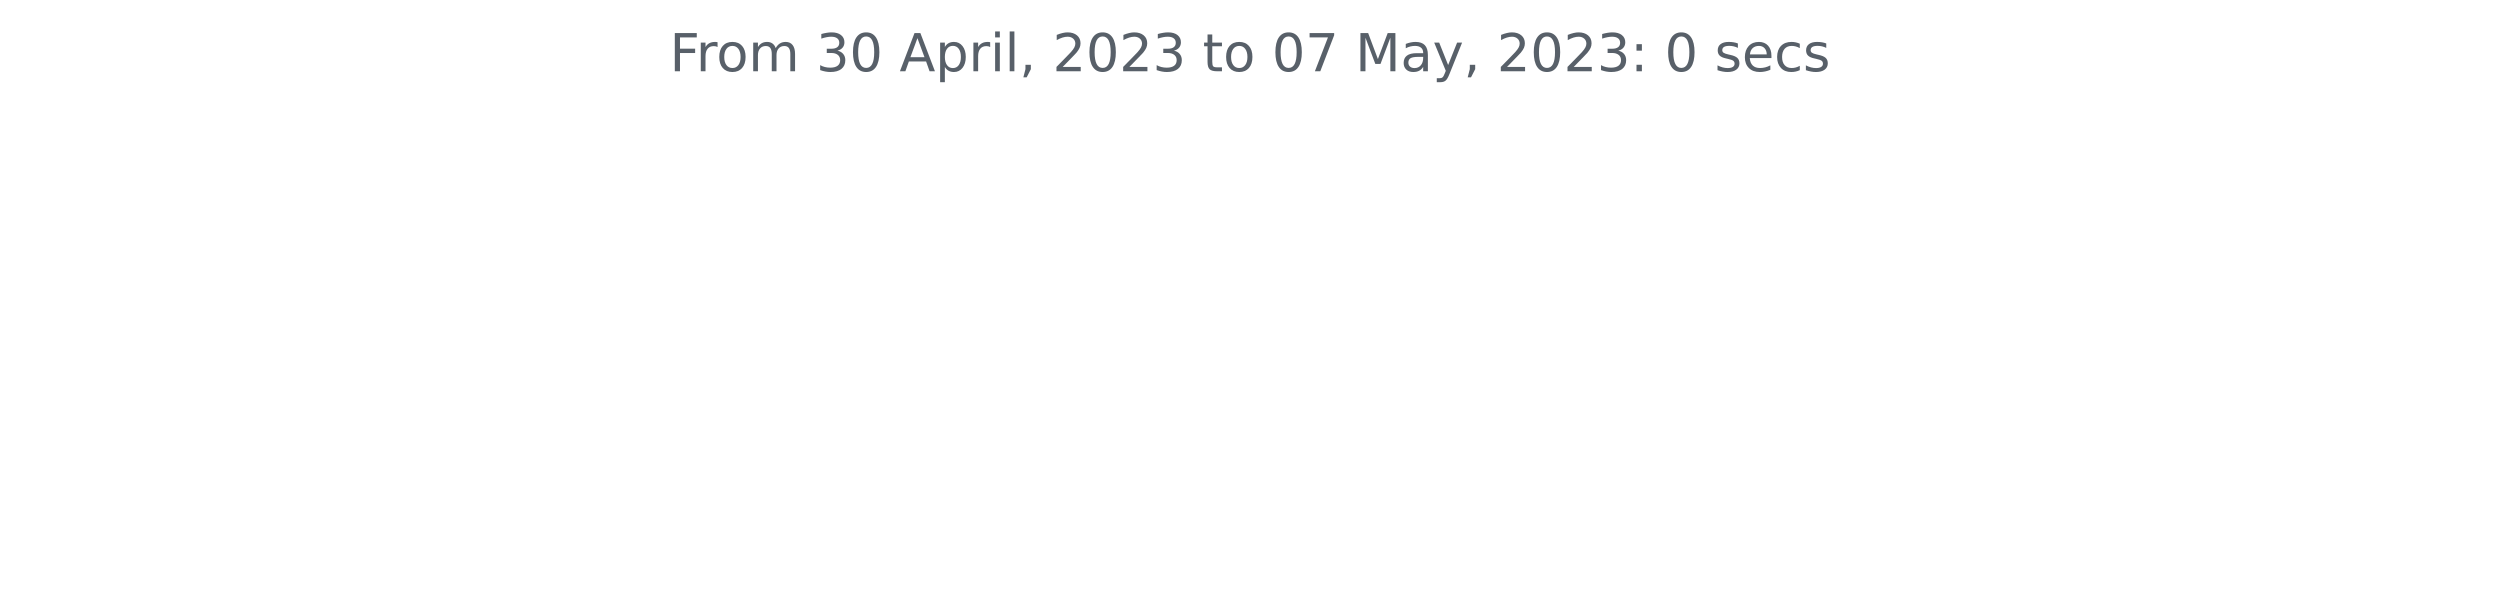
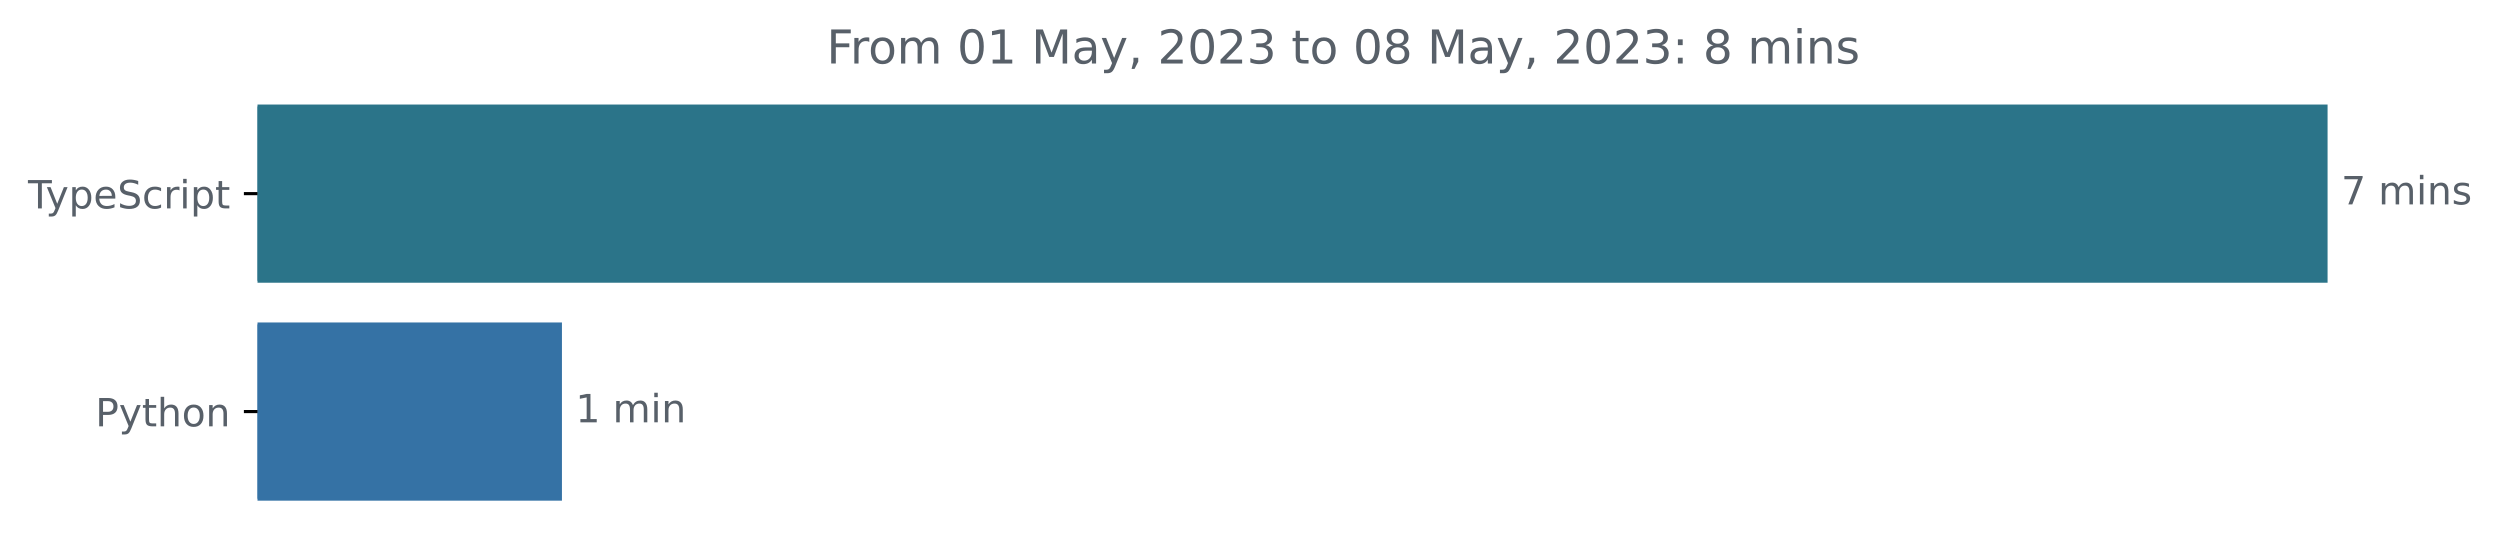
- <svg xmlns="http://www.w3.org/2000/svg" xmlns:xlink="http://www.w3.org/1999/xlink" width="572.4pt" height="140.398pt" viewBox="0 0 572.4 140.398" version="1.1">
+ <svg xmlns="http://www.w3.org/2000/svg" xmlns:xlink="http://www.w3.org/1999/xlink" width="642.405pt" height="140.398pt" viewBox="0 0 642.405 140.398" version="1.1">
  <defs>
    <style type="text/css">*{stroke-linejoin: round; stroke-linecap: butt}</style>
  </defs>
  <g id="figure_1">
    <g id="patch_1">
-       <path d="M 0 140.398  L 572.4 140.398  L 572.4 0  L 0 0  L 0 140.398  z " style="fill: none" />
+       <path d="M -0 140.398  L 642.405 140.398  L 642.405 0  L -0 0  L -0 140.398  z " style="fill: none" />
    </g>
    <g id="axes_1">
+       <g id="patch_2">
+         <path d="M 66.17 27.358  L 597.599 27.358  L 597.599 72.158  L 66.17 72.158  z " clip-path="url(#pb2e491f641)" style="fill: #2b7489; stroke: #2b7489; stroke-linejoin: miter" />
+       </g>
+       <g id="patch_3">
+         <path d="M 66.17 83.358  L 143.899 83.358  L 143.899 128.158  L 66.17 128.158  z " clip-path="url(#pb2e491f641)" style="fill: #3572a5; stroke: #3572a5; stroke-linejoin: miter" />
+       </g>
      <g id="matplotlib.axis_1" />
-       <g id="matplotlib.axis_2" />
-       <g id="text_1">
-         <g style="fill: #586069" transform="translate(153.3281 16.31812)scale(0.12 -0.12)">
+       <g id="matplotlib.axis_2">
+         <g id="ytick_1">
+           <g id="line2d_1">
+             <defs>
+               <path id="mc44c8ab5fe" d="M 0 0  L -3.5 0  " style="stroke: #000000; stroke-width: 0.8" />
+             </defs>
+             <g>
+               <use xlink:href="#mc44c8ab5fe" x="66.17" y="49.758" style="stroke: #000000; stroke-width: 0.8" />
+             </g>
+           </g>
+           <g id="text_1">
+             <g style="fill: #586069" transform="translate(7.2 53.55734)scale(0.1 -0.1)">
+               <defs>
+                 <path id="DejaVuSans-54" d="M -19 4666  L 3928 4666  L 3928 4134  L 2272 4134  L 2272 0  L 1638 0  L 1638 4134  L -19 4134  L -19 4666  z " transform="scale(0.015625)" />
+                 <path id="DejaVuSans-79" d="M 2059 -325  Q 1816 -950 1584 -1140  Q 1353 -1331 966 -1331  L 506 -1331  L 506 -850  L 844 -850  Q 1081 -850 1212 -737  Q 1344 -625 1503 -206  L 1606 56  L 191 3500  L 800 3500  L 1894 763  L 2988 3500  L 3597 3500  L 2059 -325  z " transform="scale(0.015625)" />
+                 <path id="DejaVuSans-70" d="M 1159 525  L 1159 -1331  L 581 -1331  L 581 3500  L 1159 3500  L 1159 2969  Q 1341 3281 1617 3432  Q 1894 3584 2278 3584  Q 2916 3584 3314 3078  Q 3713 2572 3713 1747  Q 3713 922 3314 415  Q 2916 -91 2278 -91  Q 1894 -91 1617 61  Q 1341 213 1159 525  z M 3116 1747  Q 3116 2381 2855 2742  Q 2594 3103 2138 3103  Q 1681 3103 1420 2742  Q 1159 2381 1159 1747  Q 1159 1113 1420 752  Q 1681 391 2138 391  Q 2594 391 2855 752  Q 3116 1113 3116 1747  z " transform="scale(0.015625)" />
+                 <path id="DejaVuSans-65" d="M 3597 1894  L 3597 1613  L 953 1613  Q 991 1019 1311 708  Q 1631 397 2203 397  Q 2534 397 2845 478  Q 3156 559 3463 722  L 3463 178  Q 3153 47 2828 -22  Q 2503 -91 2169 -91  Q 1331 -91 842 396  Q 353 884 353 1716  Q 353 2575 817 3079  Q 1281 3584 2069 3584  Q 2775 3584 3186 3129  Q 3597 2675 3597 1894  z M 3022 2063  Q 3016 2534 2758 2815  Q 2500 3097 2075 3097  Q 1594 3097 1305 2825  Q 1016 2553 972 2059  L 3022 2063  z " transform="scale(0.015625)" />
+                 <path id="DejaVuSans-53" d="M 3425 4513  L 3425 3897  Q 3066 4069 2747 4153  Q 2428 4238 2131 4238  Q 1616 4238 1336 4038  Q 1056 3838 1056 3469  Q 1056 3159 1242 3001  Q 1428 2844 1947 2747  L 2328 2669  Q 3034 2534 3370 2195  Q 3706 1856 3706 1288  Q 3706 609 3251 259  Q 2797 -91 1919 -91  Q 1588 -91 1214 -16  Q 841 59 441 206  L 441 856  Q 825 641 1194 531  Q 1563 422 1919 422  Q 2459 422 2753 634  Q 3047 847 3047 1241  Q 3047 1584 2836 1778  Q 2625 1972 2144 2069  L 1759 2144  Q 1053 2284 737 2584  Q 422 2884 422 3419  Q 422 4038 858 4394  Q 1294 4750 2059 4750  Q 2388 4750 2728 4690  Q 3069 4631 3425 4513  z " transform="scale(0.015625)" />
+                 <path id="DejaVuSans-63" d="M 3122 3366  L 3122 2828  Q 2878 2963 2633 3030  Q 2388 3097 2138 3097  Q 1578 3097 1268 2742  Q 959 2388 959 1747  Q 959 1106 1268 751  Q 1578 397 2138 397  Q 2388 397 2633 464  Q 2878 531 3122 666  L 3122 134  Q 2881 22 2623 -34  Q 2366 -91 2075 -91  Q 1284 -91 818 406  Q 353 903 353 1747  Q 353 2603 823 3093  Q 1294 3584 2113 3584  Q 2378 3584 2631 3529  Q 2884 3475 3122 3366  z " transform="scale(0.015625)" />
+                 <path id="DejaVuSans-72" d="M 2631 2963  Q 2534 3019 2420 3045  Q 2306 3072 2169 3072  Q 1681 3072 1420 2755  Q 1159 2438 1159 1844  L 1159 0  L 581 0  L 581 3500  L 1159 3500  L 1159 2956  Q 1341 3275 1631 3429  Q 1922 3584 2338 3584  Q 2397 3584 2469 3576  Q 2541 3569 2628 3553  L 2631 2963  z " transform="scale(0.015625)" />
+                 <path id="DejaVuSans-69" d="M 603 3500  L 1178 3500  L 1178 0  L 603 0  L 603 3500  z M 603 4863  L 1178 4863  L 1178 4134  L 603 4134  L 603 4863  z " transform="scale(0.015625)" />
+                 <path id="DejaVuSans-74" d="M 1172 4494  L 1172 3500  L 2356 3500  L 2356 3053  L 1172 3053  L 1172 1153  Q 1172 725 1289 603  Q 1406 481 1766 481  L 2356 481  L 2356 0  L 1766 0  Q 1100 0 847 248  Q 594 497 594 1153  L 594 3053  L 172 3053  L 172 3500  L 594 3500  L 594 4494  L 1172 4494  z " transform="scale(0.015625)" />
+               </defs>
+               <use xlink:href="#DejaVuSans-54" />
+               <use xlink:href="#DejaVuSans-79" x="45.459" />
+               <use xlink:href="#DejaVuSans-70" x="104.639" />
+               <use xlink:href="#DejaVuSans-65" x="168.115" />
+               <use xlink:href="#DejaVuSans-53" x="229.639" />
+               <use xlink:href="#DejaVuSans-63" x="293.115" />
+               <use xlink:href="#DejaVuSans-72" x="348.096" />
+               <use xlink:href="#DejaVuSans-69" x="389.209" />
+               <use xlink:href="#DejaVuSans-70" x="416.992" />
+               <use xlink:href="#DejaVuSans-74" x="480.469" />
+             </g>
+           </g>
+         </g>
+         <g id="ytick_2">
+           <g id="line2d_2">
+             <g>
+               <use xlink:href="#mc44c8ab5fe" x="66.17" y="105.758" style="stroke: #000000; stroke-width: 0.8" />
+             </g>
+           </g>
+           <g id="text_2">
+             <g style="fill: #586069" transform="translate(24.50781 109.5573)scale(0.1 -0.1)">
+               <defs>
+                 <path id="DejaVuSans-50" d="M 1259 4147  L 1259 2394  L 2053 2394  Q 2494 2394 2734 2622  Q 2975 2850 2975 3272  Q 2975 3691 2734 3919  Q 2494 4147 2053 4147  L 1259 4147  z M 628 4666  L 2053 4666  Q 2838 4666 3239 4311  Q 3641 3956 3641 3272  Q 3641 2581 3239 2228  Q 2838 1875 2053 1875  L 1259 1875  L 1259 0  L 628 0  L 628 4666  z " transform="scale(0.015625)" />
+                 <path id="DejaVuSans-68" d="M 3513 2113  L 3513 0  L 2938 0  L 2938 2094  Q 2938 2591 2744 2837  Q 2550 3084 2163 3084  Q 1697 3084 1428 2787  Q 1159 2491 1159 1978  L 1159 0  L 581 0  L 581 4863  L 1159 4863  L 1159 2956  Q 1366 3272 1645 3428  Q 1925 3584 2291 3584  Q 2894 3584 3203 3211  Q 3513 2838 3513 2113  z " transform="scale(0.015625)" />
+                 <path id="DejaVuSans-6f" d="M 1959 3097  Q 1497 3097 1228 2736  Q 959 2375 959 1747  Q 959 1119 1226 758  Q 1494 397 1959 397  Q 2419 397 2687 759  Q 2956 1122 2956 1747  Q 2956 2369 2687 2733  Q 2419 3097 1959 3097  z M 1959 3584  Q 2709 3584 3137 3096  Q 3566 2609 3566 1747  Q 3566 888 3137 398  Q 2709 -91 1959 -91  Q 1206 -91 779 398  Q 353 888 353 1747  Q 353 2609 779 3096  Q 1206 3584 1959 3584  z " transform="scale(0.015625)" />
+                 <path id="DejaVuSans-6e" d="M 3513 2113  L 3513 0  L 2938 0  L 2938 2094  Q 2938 2591 2744 2837  Q 2550 3084 2163 3084  Q 1697 3084 1428 2787  Q 1159 2491 1159 1978  L 1159 0  L 581 0  L 581 3500  L 1159 3500  L 1159 2956  Q 1366 3272 1645 3428  Q 1925 3584 2291 3584  Q 2894 3584 3203 3211  Q 3513 2838 3513 2113  z " transform="scale(0.015625)" />
+               </defs>
+               <use xlink:href="#DejaVuSans-50" />
+               <use xlink:href="#DejaVuSans-79" x="60.303" />
+               <use xlink:href="#DejaVuSans-74" x="119.482" />
+               <use xlink:href="#DejaVuSans-68" x="158.691" />
+               <use xlink:href="#DejaVuSans-6f" x="222.07" />
+               <use xlink:href="#DejaVuSans-6e" x="283.252" />
+             </g>
+           </g>
+         </g>
+       </g>
+       <g id="text_3">
+         <g style="fill: #586069" transform="translate(601.5989 52.5175)scale(0.1 -0.1)">
+           <defs>
+             <path id="DejaVuSans-37" d="M 525 4666  L 3525 4666  L 3525 4397  L 1831 0  L 1172 0  L 2766 4134  L 525 4134  L 525 4666  z " transform="scale(0.015625)" />
+             <path id="DejaVuSans-20" transform="scale(0.015625)" />
+             <path id="DejaVuSans-6d" d="M 3328 2828  Q 3544 3216 3844 3400  Q 4144 3584 4550 3584  Q 5097 3584 5394 3201  Q 5691 2819 5691 2113  L 5691 0  L 5113 0  L 5113 2094  Q 5113 2597 4934 2840  Q 4756 3084 4391 3084  Q 3944 3084 3684 2787  Q 3425 2491 3425 1978  L 3425 0  L 2847 0  L 2847 2094  Q 2847 2600 2669 2842  Q 2491 3084 2119 3084  Q 1678 3084 1418 2786  Q 1159 2488 1159 1978  L 1159 0  L 581 0  L 581 3500  L 1159 3500  L 1159 2956  Q 1356 3278 1631 3431  Q 1906 3584 2284 3584  Q 2666 3584 2933 3390  Q 3200 3197 3328 2828  z " transform="scale(0.015625)" />
+             <path id="DejaVuSans-73" d="M 2834 3397  L 2834 2853  Q 2591 2978 2328 3040  Q 2066 3103 1784 3103  Q 1356 3103 1142 2972  Q 928 2841 928 2578  Q 928 2378 1081 2264  Q 1234 2150 1697 2047  L 1894 2003  Q 2506 1872 2764 1633  Q 3022 1394 3022 966  Q 3022 478 2636 193  Q 2250 -91 1575 -91  Q 1294 -91 989 -36  Q 684 19 347 128  L 347 722  Q 666 556 975 473  Q 1284 391 1588 391  Q 1994 391 2212 530  Q 2431 669 2431 922  Q 2431 1156 2273 1281  Q 2116 1406 1581 1522  L 1381 1569  Q 847 1681 609 1914  Q 372 2147 372 2553  Q 372 3047 722 3315  Q 1072 3584 1716 3584  Q 2034 3584 2315 3537  Q 2597 3491 2834 3397  z " transform="scale(0.015625)" />
+           </defs>
+           <use xlink:href="#DejaVuSans-37" />
+           <use xlink:href="#DejaVuSans-20" x="63.623" />
+           <use xlink:href="#DejaVuSans-6d" x="95.41" />
+           <use xlink:href="#DejaVuSans-69" x="192.822" />
+           <use xlink:href="#DejaVuSans-6e" x="220.605" />
+           <use xlink:href="#DejaVuSans-73" x="283.984" />
+         </g>
+       </g>
+       <g id="text_4">
+         <g style="fill: #586069" transform="translate(147.8987 108.5175)scale(0.1 -0.1)">
+           <defs>
+             <path id="DejaVuSans-31" d="M 794 531  L 1825 531  L 1825 4091  L 703 3866  L 703 4441  L 1819 4666  L 2450 4666  L 2450 531  L 3481 531  L 3481 0  L 794 0  L 794 531  z " transform="scale(0.015625)" />
+           </defs>
+           <use xlink:href="#DejaVuSans-31" />
+           <use xlink:href="#DejaVuSans-20" x="63.623" />
+           <use xlink:href="#DejaVuSans-6d" x="95.41" />
+           <use xlink:href="#DejaVuSans-69" x="192.822" />
+           <use xlink:href="#DejaVuSans-6e" x="220.605" />
+         </g>
+       </g>
+       <g id="text_5">
+         <g style="fill: #586069" transform="translate(212.41 16.31812)scale(0.12 -0.12)">
          <defs>
            <path id="DejaVuSans-46" d="M 628 4666  L 3309 4666  L 3309 4134  L 1259 4134  L 1259 2759  L 3109 2759  L 3109 2228  L 1259 2228  L 1259 0  L 628 0  L 628 4666  z " transform="scale(0.015625)" />
-             <path id="DejaVuSans-72" d="M 2631 2963  Q 2534 3019 2420 3045  Q 2306 3072 2169 3072  Q 1681 3072 1420 2755  Q 1159 2438 1159 1844  L 1159 0  L 581 0  L 581 3500  L 1159 3500  L 1159 2956  Q 1341 3275 1631 3429  Q 1922 3584 2338 3584  Q 2397 3584 2469 3576  Q 2541 3569 2628 3553  L 2631 2963  z " transform="scale(0.015625)" />
-             <path id="DejaVuSans-6f" d="M 1959 3097  Q 1497 3097 1228 2736  Q 959 2375 959 1747  Q 959 1119 1226 758  Q 1494 397 1959 397  Q 2419 397 2687 759  Q 2956 1122 2956 1747  Q 2956 2369 2687 2733  Q 2419 3097 1959 3097  z M 1959 3584  Q 2709 3584 3137 3096  Q 3566 2609 3566 1747  Q 3566 888 3137 398  Q 2709 -91 1959 -91  Q 1206 -91 779 398  Q 353 888 353 1747  Q 353 2609 779 3096  Q 1206 3584 1959 3584  z " transform="scale(0.015625)" />
-             <path id="DejaVuSans-6d" d="M 3328 2828  Q 3544 3216 3844 3400  Q 4144 3584 4550 3584  Q 5097 3584 5394 3201  Q 5691 2819 5691 2113  L 5691 0  L 5113 0  L 5113 2094  Q 5113 2597 4934 2840  Q 4756 3084 4391 3084  Q 3944 3084 3684 2787  Q 3425 2491 3425 1978  L 3425 0  L 2847 0  L 2847 2094  Q 2847 2600 2669 2842  Q 2491 3084 2119 3084  Q 1678 3084 1418 2786  Q 1159 2488 1159 1978  L 1159 0  L 581 0  L 581 3500  L 1159 3500  L 1159 2956  Q 1356 3278 1631 3431  Q 1906 3584 2284 3584  Q 2666 3584 2933 3390  Q 3200 3197 3328 2828  z " transform="scale(0.015625)" />
-             <path id="DejaVuSans-20" transform="scale(0.015625)" />
-             <path id="DejaVuSans-33" d="M 2597 2516  Q 3050 2419 3304 2112  Q 3559 1806 3559 1356  Q 3559 666 3084 287  Q 2609 -91 1734 -91  Q 1441 -91 1130 -33  Q 819 25 488 141  L 488 750  Q 750 597 1062 519  Q 1375 441 1716 441  Q 2309 441 2620 675  Q 2931 909 2931 1356  Q 2931 1769 2642 2001  Q 2353 2234 1838 2234  L 1294 2234  L 1294 2753  L 1863 2753  Q 2328 2753 2575 2939  Q 2822 3125 2822 3475  Q 2822 3834 2567 4026  Q 2313 4219 1838 4219  Q 1578 4219 1281 4162  Q 984 4106 628 3988  L 628 4550  Q 988 4650 1302 4700  Q 1616 4750 1894 4750  Q 2613 4750 3031 4423  Q 3450 4097 3450 3541  Q 3450 3153 3228 2886  Q 3006 2619 2597 2516  z " transform="scale(0.015625)" />
            <path id="DejaVuSans-30" d="M 2034 4250  Q 1547 4250 1301 3770  Q 1056 3291 1056 2328  Q 1056 1369 1301 889  Q 1547 409 2034 409  Q 2525 409 2770 889  Q 3016 1369 3016 2328  Q 3016 3291 2770 3770  Q 2525 4250 2034 4250  z M 2034 4750  Q 2819 4750 3233 4129  Q 3647 3509 3647 2328  Q 3647 1150 3233 529  Q 2819 -91 2034 -91  Q 1250 -91 836 529  Q 422 1150 422 2328  Q 422 3509 836 4129  Q 1250 4750 2034 4750  z " transform="scale(0.015625)" />
-             <path id="DejaVuSans-41" d="M 2188 4044  L 1331 1722  L 3047 1722  L 2188 4044  z M 1831 4666  L 2547 4666  L 4325 0  L 3669 0  L 3244 1197  L 1141 1197  L 716 0  L 50 0  L 1831 4666  z " transform="scale(0.015625)" />
-             <path id="DejaVuSans-70" d="M 1159 525  L 1159 -1331  L 581 -1331  L 581 3500  L 1159 3500  L 1159 2969  Q 1341 3281 1617 3432  Q 1894 3584 2278 3584  Q 2916 3584 3314 3078  Q 3713 2572 3713 1747  Q 3713 922 3314 415  Q 2916 -91 2278 -91  Q 1894 -91 1617 61  Q 1341 213 1159 525  z M 3116 1747  Q 3116 2381 2855 2742  Q 2594 3103 2138 3103  Q 1681 3103 1420 2742  Q 1159 2381 1159 1747  Q 1159 1113 1420 752  Q 1681 391 2138 391  Q 2594 391 2855 752  Q 3116 1113 3116 1747  z " transform="scale(0.015625)" />
-             <path id="DejaVuSans-69" d="M 603 3500  L 1178 3500  L 1178 0  L 603 0  L 603 3500  z M 603 4863  L 1178 4863  L 1178 4134  L 603 4134  L 603 4863  z " transform="scale(0.015625)" />
-             <path id="DejaVuSans-6c" d="M 603 4863  L 1178 4863  L 1178 0  L 603 0  L 603 4863  z " transform="scale(0.015625)" />
+             <path id="DejaVuSans-4d" d="M 628 4666  L 1569 4666  L 2759 1491  L 3956 4666  L 4897 4666  L 4897 0  L 4281 0  L 4281 4097  L 3078 897  L 2444 897  L 1241 4097  L 1241 0  L 628 0  L 628 4666  z " transform="scale(0.015625)" />
+             <path id="DejaVuSans-61" d="M 2194 1759  Q 1497 1759 1228 1600  Q 959 1441 959 1056  Q 959 750 1161 570  Q 1363 391 1709 391  Q 2188 391 2477 730  Q 2766 1069 2766 1631  L 2766 1759  L 2194 1759  z M 3341 1997  L 3341 0  L 2766 0  L 2766 531  Q 2569 213 2275 61  Q 1981 -91 1556 -91  Q 1019 -91 701 211  Q 384 513 384 1019  Q 384 1609 779 1909  Q 1175 2209 1959 2209  L 2766 2209  L 2766 2266  Q 2766 2663 2505 2880  Q 2244 3097 1772 3097  Q 1472 3097 1187 3025  Q 903 2953 641 2809  L 641 3341  Q 956 3463 1253 3523  Q 1550 3584 1831 3584  Q 2591 3584 2966 3190  Q 3341 2797 3341 1997  z " transform="scale(0.015625)" />
            <path id="DejaVuSans-2c" d="M 750 794  L 1409 794  L 1409 256  L 897 -744  L 494 -744  L 750 256  L 750 794  z " transform="scale(0.015625)" />
            <path id="DejaVuSans-32" d="M 1228 531  L 3431 531  L 3431 0  L 469 0  L 469 531  Q 828 903 1448 1529  Q 2069 2156 2228 2338  Q 2531 2678 2651 2914  Q 2772 3150 2772 3378  Q 2772 3750 2511 3984  Q 2250 4219 1831 4219  Q 1534 4219 1204 4116  Q 875 4013 500 3803  L 500 4441  Q 881 4594 1212 4672  Q 1544 4750 1819 4750  Q 2544 4750 2975 4387  Q 3406 4025 3406 3419  Q 3406 3131 3298 2873  Q 3191 2616 2906 2266  Q 2828 2175 2409 1742  Q 1991 1309 1228 531  z " transform="scale(0.015625)" />
-             <path id="DejaVuSans-74" d="M 1172 4494  L 1172 3500  L 2356 3500  L 2356 3053  L 1172 3053  L 1172 1153  Q 1172 725 1289 603  Q 1406 481 1766 481  L 2356 481  L 2356 0  L 1766 0  Q 1100 0 847 248  Q 594 497 594 1153  L 594 3053  L 172 3053  L 172 3500  L 594 3500  L 594 4494  L 1172 4494  z " transform="scale(0.015625)" />
-             <path id="DejaVuSans-37" d="M 525 4666  L 3525 4666  L 3525 4397  L 1831 0  L 1172 0  L 2766 4134  L 525 4134  L 525 4666  z " transform="scale(0.015625)" />
-             <path id="DejaVuSans-4d" d="M 628 4666  L 1569 4666  L 2759 1491  L 3956 4666  L 4897 4666  L 4897 0  L 4281 0  L 4281 4097  L 3078 897  L 2444 897  L 1241 4097  L 1241 0  L 628 0  L 628 4666  z " transform="scale(0.015625)" />
-             <path id="DejaVuSans-61" d="M 2194 1759  Q 1497 1759 1228 1600  Q 959 1441 959 1056  Q 959 750 1161 570  Q 1363 391 1709 391  Q 2188 391 2477 730  Q 2766 1069 2766 1631  L 2766 1759  L 2194 1759  z M 3341 1997  L 3341 0  L 2766 0  L 2766 531  Q 2569 213 2275 61  Q 1981 -91 1556 -91  Q 1019 -91 701 211  Q 384 513 384 1019  Q 384 1609 779 1909  Q 1175 2209 1959 2209  L 2766 2209  L 2766 2266  Q 2766 2663 2505 2880  Q 2244 3097 1772 3097  Q 1472 3097 1187 3025  Q 903 2953 641 2809  L 641 3341  Q 956 3463 1253 3523  Q 1550 3584 1831 3584  Q 2591 3584 2966 3190  Q 3341 2797 3341 1997  z " transform="scale(0.015625)" />
-             <path id="DejaVuSans-79" d="M 2059 -325  Q 1816 -950 1584 -1140  Q 1353 -1331 966 -1331  L 506 -1331  L 506 -850  L 844 -850  Q 1081 -850 1212 -737  Q 1344 -625 1503 -206  L 1606 56  L 191 3500  L 800 3500  L 1894 763  L 2988 3500  L 3597 3500  L 2059 -325  z " transform="scale(0.015625)" />
+             <path id="DejaVuSans-33" d="M 2597 2516  Q 3050 2419 3304 2112  Q 3559 1806 3559 1356  Q 3559 666 3084 287  Q 2609 -91 1734 -91  Q 1441 -91 1130 -33  Q 819 25 488 141  L 488 750  Q 750 597 1062 519  Q 1375 441 1716 441  Q 2309 441 2620 675  Q 2931 909 2931 1356  Q 2931 1769 2642 2001  Q 2353 2234 1838 2234  L 1294 2234  L 1294 2753  L 1863 2753  Q 2328 2753 2575 2939  Q 2822 3125 2822 3475  Q 2822 3834 2567 4026  Q 2313 4219 1838 4219  Q 1578 4219 1281 4162  Q 984 4106 628 3988  L 628 4550  Q 988 4650 1302 4700  Q 1616 4750 1894 4750  Q 2613 4750 3031 4423  Q 3450 4097 3450 3541  Q 3450 3153 3228 2886  Q 3006 2619 2597 2516  z " transform="scale(0.015625)" />
+             <path id="DejaVuSans-38" d="M 2034 2216  Q 1584 2216 1326 1975  Q 1069 1734 1069 1313  Q 1069 891 1326 650  Q 1584 409 2034 409  Q 2484 409 2743 651  Q 3003 894 3003 1313  Q 3003 1734 2745 1975  Q 2488 2216 2034 2216  z M 1403 2484  Q 997 2584 770 2862  Q 544 3141 544 3541  Q 544 4100 942 4425  Q 1341 4750 2034 4750  Q 2731 4750 3128 4425  Q 3525 4100 3525 3541  Q 3525 3141 3298 2862  Q 3072 2584 2669 2484  Q 3125 2378 3379 2068  Q 3634 1759 3634 1313  Q 3634 634 3220 271  Q 2806 -91 2034 -91  Q 1263 -91 848 271  Q 434 634 434 1313  Q 434 1759 690 2068  Q 947 2378 1403 2484  z M 1172 3481  Q 1172 3119 1398 2916  Q 1625 2713 2034 2713  Q 2441 2713 2670 2916  Q 2900 3119 2900 3481  Q 2900 3844 2670 4047  Q 2441 4250 2034 4250  Q 1625 4250 1398 4047  Q 1172 3844 1172 3481  z " transform="scale(0.015625)" />
            <path id="DejaVuSans-3a" d="M 750 794  L 1409 794  L 1409 0  L 750 0  L 750 794  z M 750 3309  L 1409 3309  L 1409 2516  L 750 2516  L 750 3309  z " transform="scale(0.015625)" />
-             <path id="DejaVuSans-73" d="M 2834 3397  L 2834 2853  Q 2591 2978 2328 3040  Q 2066 3103 1784 3103  Q 1356 3103 1142 2972  Q 928 2841 928 2578  Q 928 2378 1081 2264  Q 1234 2150 1697 2047  L 1894 2003  Q 2506 1872 2764 1633  Q 3022 1394 3022 966  Q 3022 478 2636 193  Q 2250 -91 1575 -91  Q 1294 -91 989 -36  Q 684 19 347 128  L 347 722  Q 666 556 975 473  Q 1284 391 1588 391  Q 1994 391 2212 530  Q 2431 669 2431 922  Q 2431 1156 2273 1281  Q 2116 1406 1581 1522  L 1381 1569  Q 847 1681 609 1914  Q 372 2147 372 2553  Q 372 3047 722 3315  Q 1072 3584 1716 3584  Q 2034 3584 2315 3537  Q 2597 3491 2834 3397  z " transform="scale(0.015625)" />
-             <path id="DejaVuSans-65" d="M 3597 1894  L 3597 1613  L 953 1613  Q 991 1019 1311 708  Q 1631 397 2203 397  Q 2534 397 2845 478  Q 3156 559 3463 722  L 3463 178  Q 3153 47 2828 -22  Q 2503 -91 2169 -91  Q 1331 -91 842 396  Q 353 884 353 1716  Q 353 2575 817 3079  Q 1281 3584 2069 3584  Q 2775 3584 3186 3129  Q 3597 2675 3597 1894  z M 3022 2063  Q 3016 2534 2758 2815  Q 2500 3097 2075 3097  Q 1594 3097 1305 2825  Q 1016 2553 972 2059  L 3022 2063  z " transform="scale(0.015625)" />
-             <path id="DejaVuSans-63" d="M 3122 3366  L 3122 2828  Q 2878 2963 2633 3030  Q 2388 3097 2138 3097  Q 1578 3097 1268 2742  Q 959 2388 959 1747  Q 959 1106 1268 751  Q 1578 397 2138 397  Q 2388 397 2633 464  Q 2878 531 3122 666  L 3122 134  Q 2881 22 2623 -34  Q 2366 -91 2075 -91  Q 1284 -91 818 406  Q 353 903 353 1747  Q 353 2603 823 3093  Q 1294 3584 2113 3584  Q 2378 3584 2631 3529  Q 2884 3475 3122 3366  z " transform="scale(0.015625)" />
          </defs>
          <use xlink:href="#DejaVuSans-46" />
          <use xlink:href="#DejaVuSans-72" x="50.27" />
          <use xlink:href="#DejaVuSans-6f" x="89.133" />
          <use xlink:href="#DejaVuSans-6d" x="150.314" />
          <use xlink:href="#DejaVuSans-20" x="247.727" />
-           <use xlink:href="#DejaVuSans-33" x="279.514" />
-           <use xlink:href="#DejaVuSans-30" x="343.137" />
+           <use xlink:href="#DejaVuSans-30" x="279.514" />
+           <use xlink:href="#DejaVuSans-31" x="343.137" />
          <use xlink:href="#DejaVuSans-20" x="406.76" />
-           <use xlink:href="#DejaVuSans-41" x="438.547" />
-           <use xlink:href="#DejaVuSans-70" x="506.955" />
-           <use xlink:href="#DejaVuSans-72" x="570.432" />
-           <use xlink:href="#DejaVuSans-69" x="611.545" />
-           <use xlink:href="#DejaVuSans-6c" x="639.328" />
-           <use xlink:href="#DejaVuSans-2c" x="667.111" />
-           <use xlink:href="#DejaVuSans-20" x="698.898" />
-           <use xlink:href="#DejaVuSans-32" x="730.686" />
-           <use xlink:href="#DejaVuSans-30" x="794.309" />
-           <use xlink:href="#DejaVuSans-32" x="857.932" />
-           <use xlink:href="#DejaVuSans-33" x="921.555" />
-           <use xlink:href="#DejaVuSans-20" x="985.178" />
-           <use xlink:href="#DejaVuSans-74" x="1016.965" />
-           <use xlink:href="#DejaVuSans-6f" x="1056.174" />
-           <use xlink:href="#DejaVuSans-20" x="1117.355" />
-           <use xlink:href="#DejaVuSans-30" x="1149.143" />
-           <use xlink:href="#DejaVuSans-37" x="1212.766" />
-           <use xlink:href="#DejaVuSans-20" x="1276.389" />
-           <use xlink:href="#DejaVuSans-4d" x="1308.176" />
-           <use xlink:href="#DejaVuSans-61" x="1394.455" />
-           <use xlink:href="#DejaVuSans-79" x="1455.734" />
-           <use xlink:href="#DejaVuSans-2c" x="1514.914" />
-           <use xlink:href="#DejaVuSans-20" x="1546.701" />
-           <use xlink:href="#DejaVuSans-32" x="1578.488" />
-           <use xlink:href="#DejaVuSans-30" x="1642.111" />
-           <use xlink:href="#DejaVuSans-32" x="1705.734" />
-           <use xlink:href="#DejaVuSans-33" x="1769.357" />
-           <use xlink:href="#DejaVuSans-3a" x="1832.98" />
-           <use xlink:href="#DejaVuSans-20" x="1866.672" />
-           <use xlink:href="#DejaVuSans-30" x="1898.459" />
-           <use xlink:href="#DejaVuSans-20" x="1962.082" />
-           <use xlink:href="#DejaVuSans-73" x="1993.869" />
-           <use xlink:href="#DejaVuSans-65" x="2045.969" />
-           <use xlink:href="#DejaVuSans-63" x="2107.492" />
-           <use xlink:href="#DejaVuSans-73" x="2162.473" />
+           <use xlink:href="#DejaVuSans-4d" x="438.547" />
+           <use xlink:href="#DejaVuSans-61" x="524.826" />
+           <use xlink:href="#DejaVuSans-79" x="586.105" />
+           <use xlink:href="#DejaVuSans-2c" x="645.285" />
+           <use xlink:href="#DejaVuSans-20" x="677.072" />
+           <use xlink:href="#DejaVuSans-32" x="708.859" />
+           <use xlink:href="#DejaVuSans-30" x="772.482" />
+           <use xlink:href="#DejaVuSans-32" x="836.105" />
+           <use xlink:href="#DejaVuSans-33" x="899.729" />
+           <use xlink:href="#DejaVuSans-20" x="963.352" />
+           <use xlink:href="#DejaVuSans-74" x="995.139" />
+           <use xlink:href="#DejaVuSans-6f" x="1034.348" />
+           <use xlink:href="#DejaVuSans-20" x="1095.529" />
+           <use xlink:href="#DejaVuSans-30" x="1127.316" />
+           <use xlink:href="#DejaVuSans-38" x="1190.939" />
+           <use xlink:href="#DejaVuSans-20" x="1254.562" />
+           <use xlink:href="#DejaVuSans-4d" x="1286.35" />
+           <use xlink:href="#DejaVuSans-61" x="1372.629" />
+           <use xlink:href="#DejaVuSans-79" x="1433.908" />
+           <use xlink:href="#DejaVuSans-2c" x="1493.088" />
+           <use xlink:href="#DejaVuSans-20" x="1524.875" />
+           <use xlink:href="#DejaVuSans-32" x="1556.662" />
+           <use xlink:href="#DejaVuSans-30" x="1620.285" />
+           <use xlink:href="#DejaVuSans-32" x="1683.908" />
+           <use xlink:href="#DejaVuSans-33" x="1747.531" />
+           <use xlink:href="#DejaVuSans-3a" x="1811.154" />
+           <use xlink:href="#DejaVuSans-20" x="1844.846" />
+           <use xlink:href="#DejaVuSans-38" x="1876.633" />
+           <use xlink:href="#DejaVuSans-20" x="1940.256" />
+           <use xlink:href="#DejaVuSans-6d" x="1972.043" />
+           <use xlink:href="#DejaVuSans-69" x="2069.455" />
+           <use xlink:href="#DejaVuSans-6e" x="2097.238" />
+           <use xlink:href="#DejaVuSans-73" x="2160.617" />
        </g>
      </g>
    </g>
  </g>
+   <defs>
+     <clipPath id="pb2e491f641">
+       <rect x="66.17" y="22.318" width="558" height="110.88" />
+     </clipPath>
+   </defs>
</svg>
